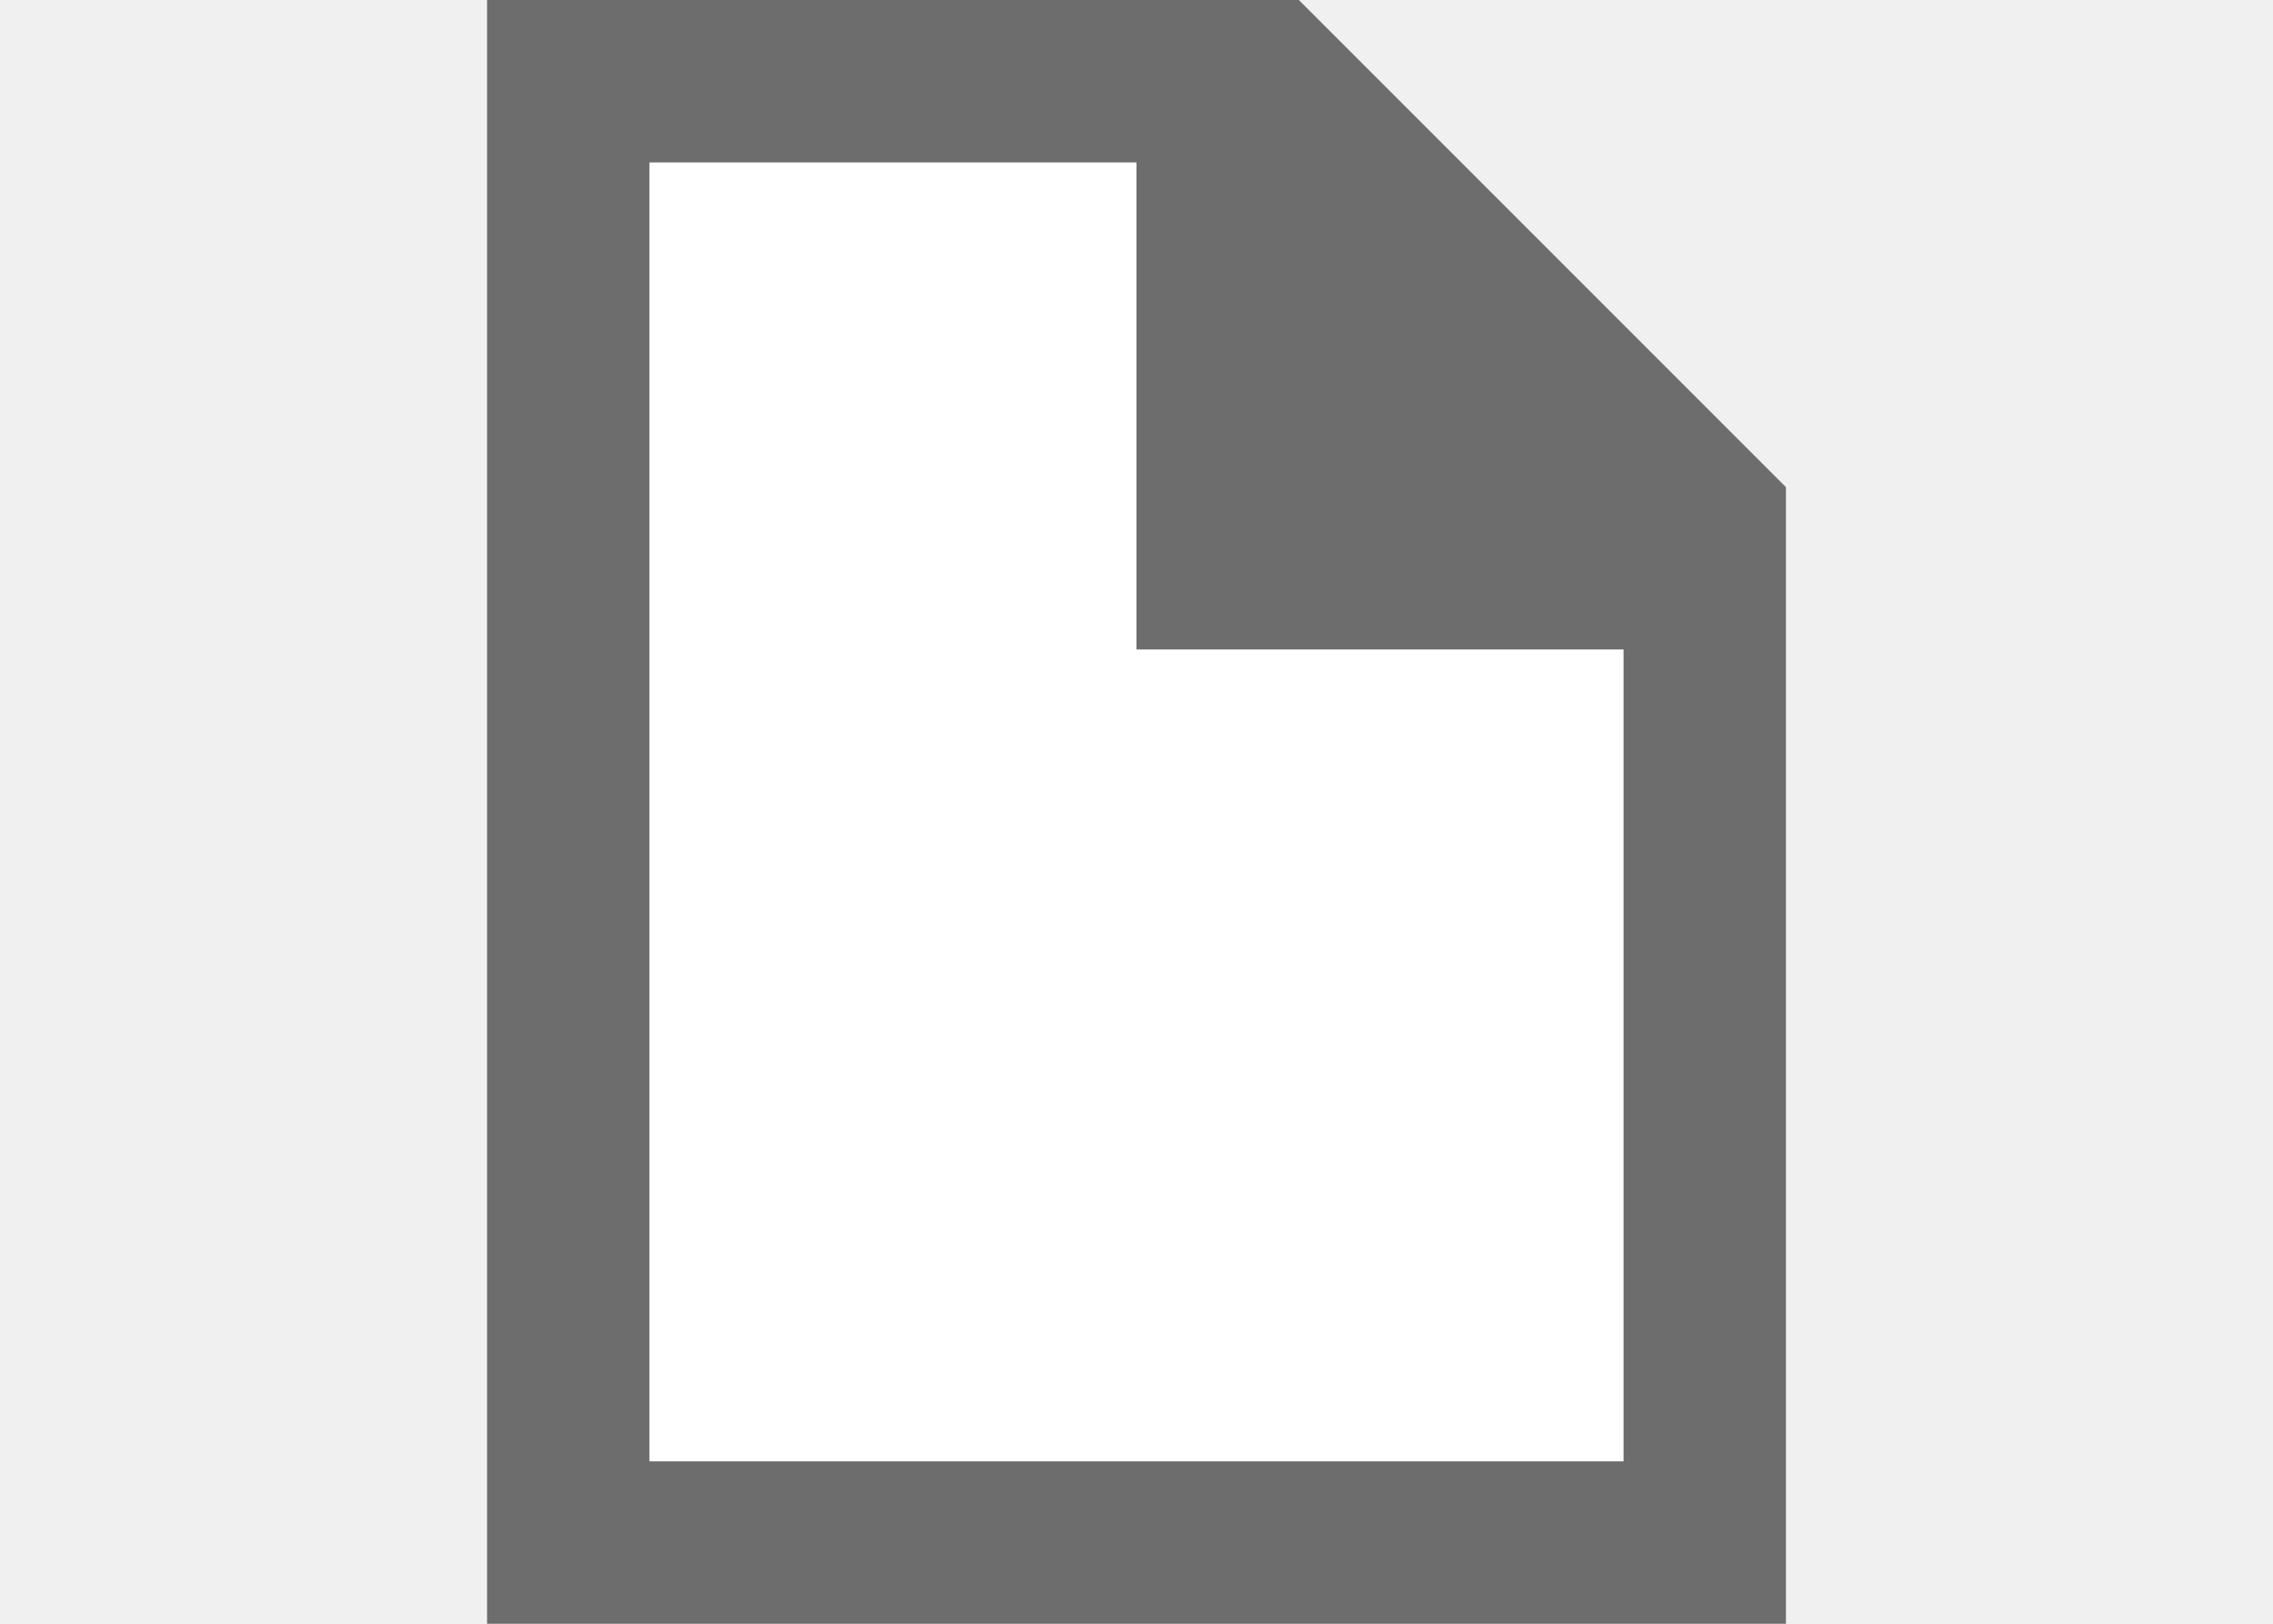
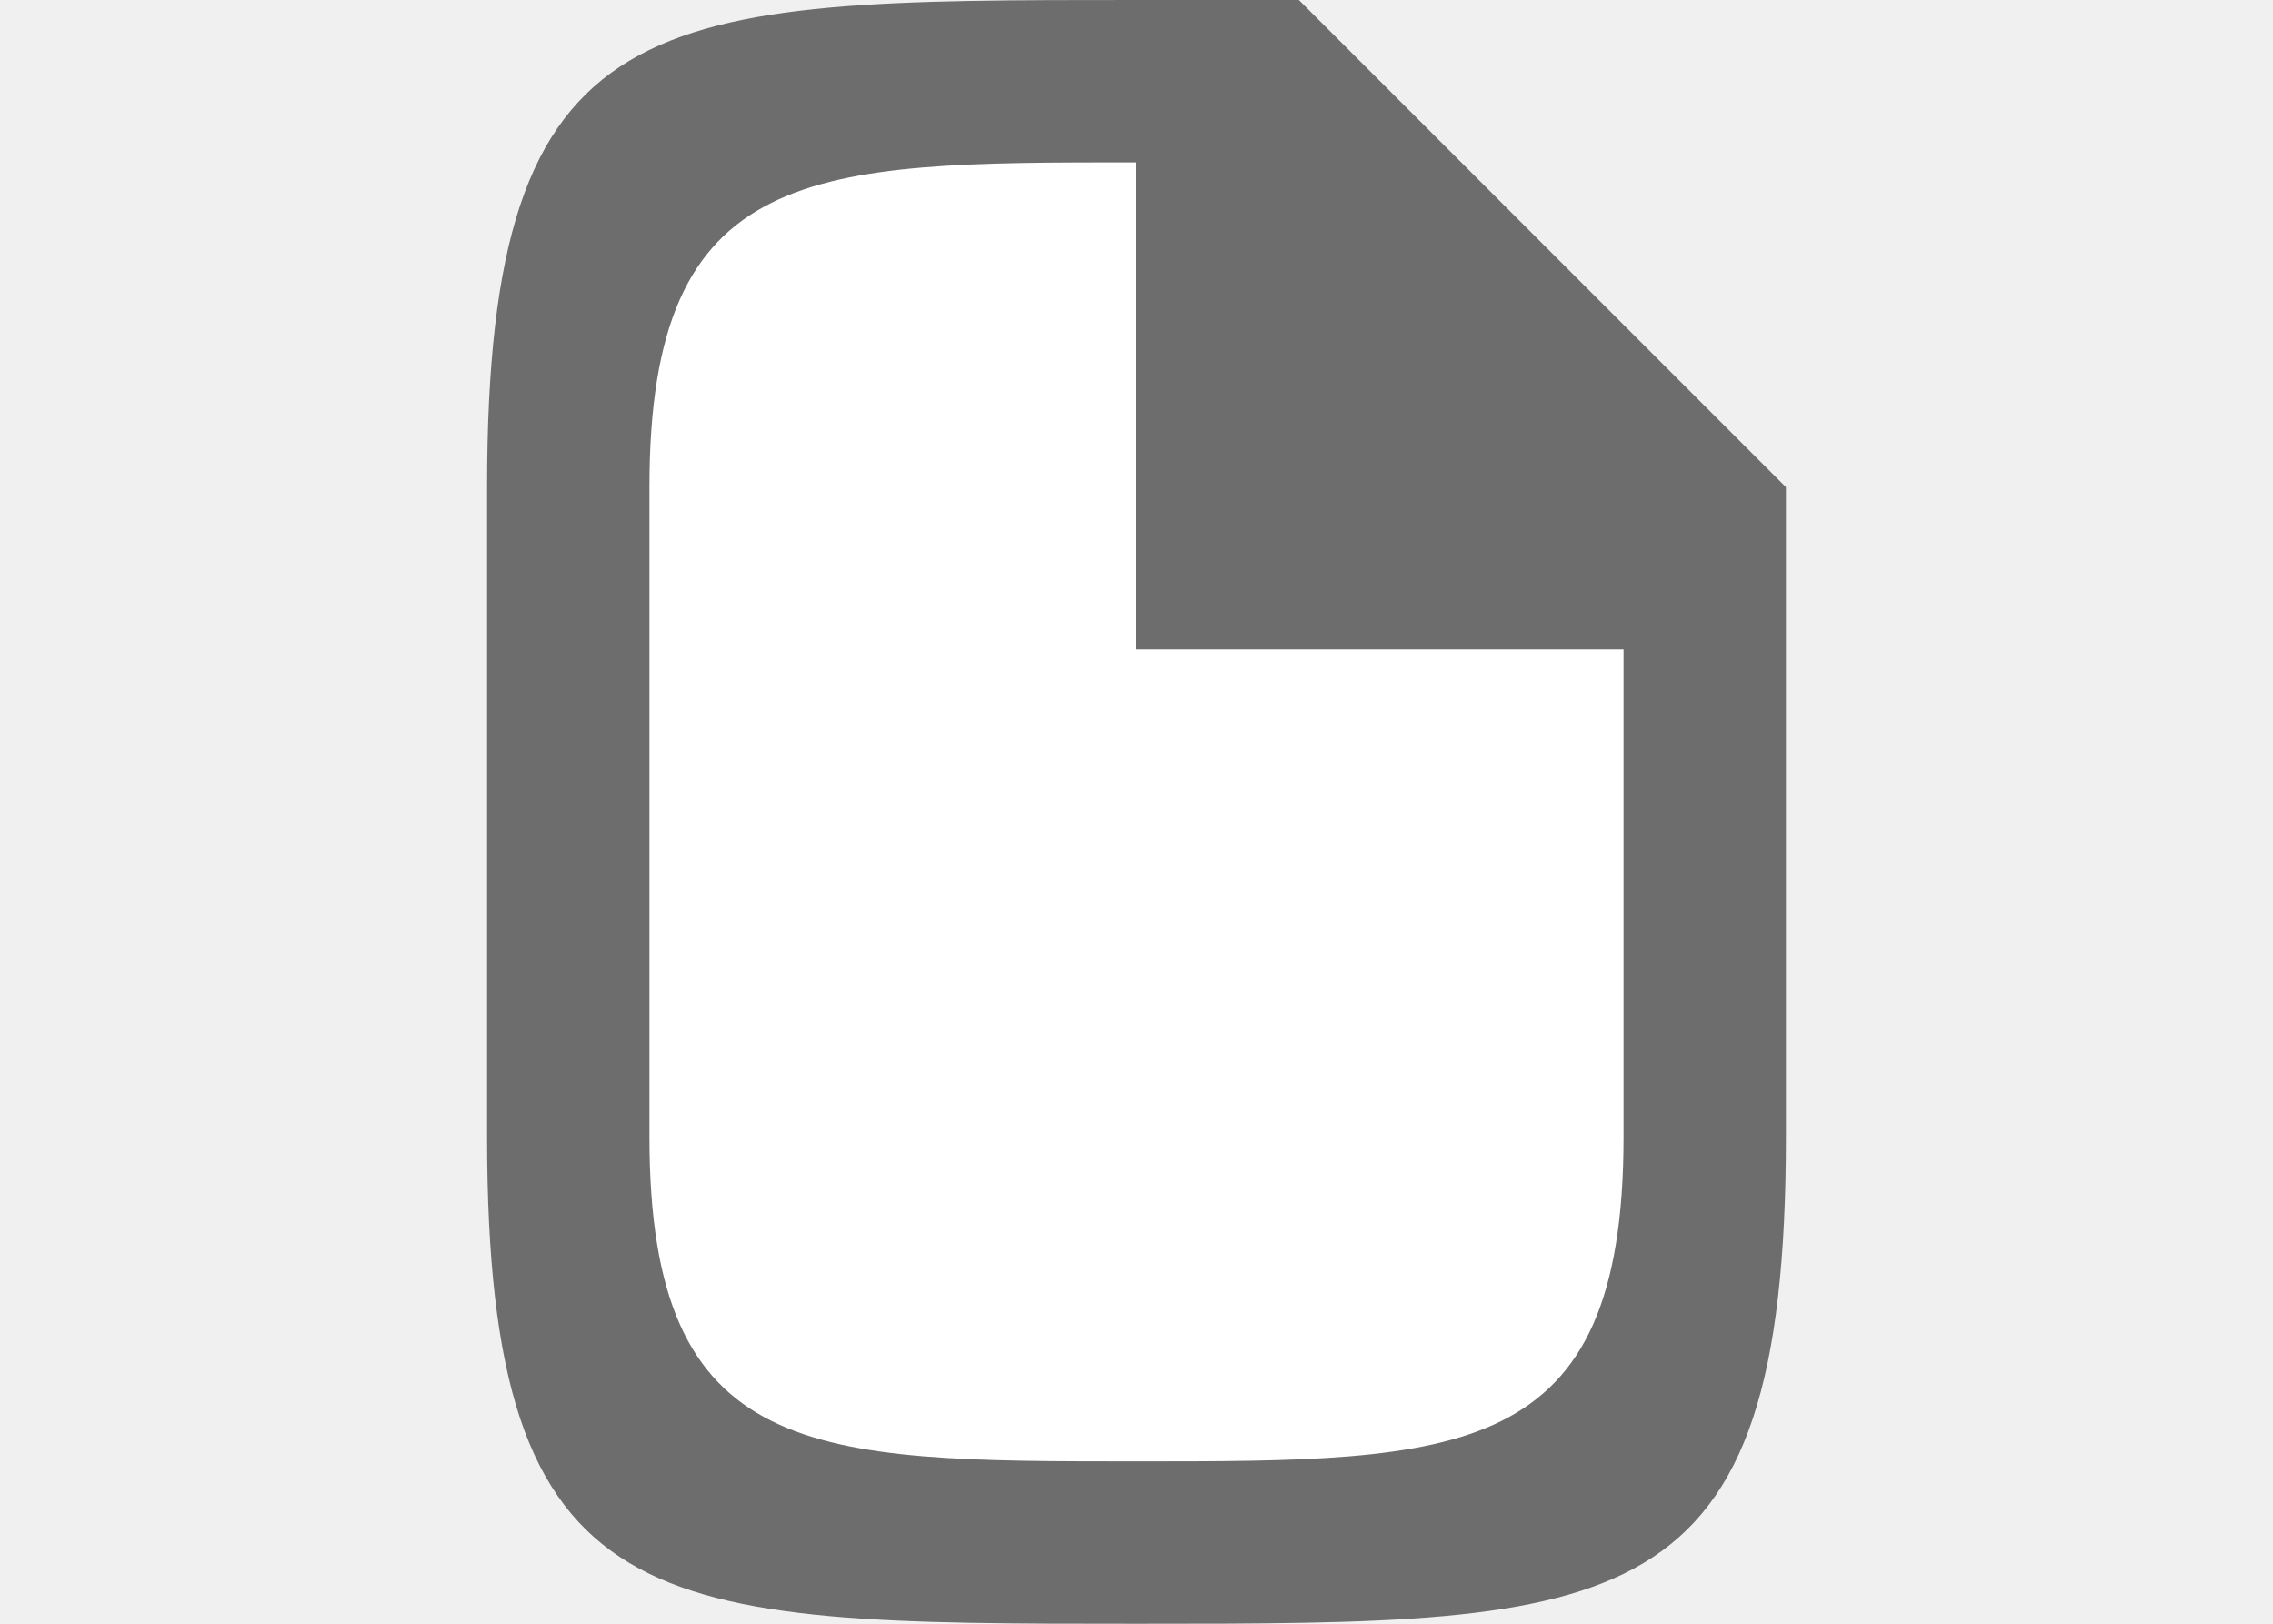
<svg xmlns="http://www.w3.org/2000/svg" viewBox="0 0 14 10" version="1.1" id="svg4">
  <defs id="defs8" />
  <path id="path821" d="m 4,1 h 3 l 3,3 V 9 H 4 Z" style="fill:#ffffff;fill-opacity:1;stroke:none;stroke-width:1px;stroke-linecap:butt;stroke-linejoin:miter;stroke-opacity:1" />
-   <path d="m3 0v10h1 6 1v-1-5-1l-3-3h-1-3zm1 1h3v2 1h1 2v5h-6z" fill="#762572" id="path2" style="fill:#6d6d6d;fill-opacity:1" />
+   <path d="m 3,3 v 4 c 0,3 1,3 4,3 3,0 4,0 4,-3 v -3 -1 L 8,2.05e-7 H 7 c -3,0 -4,0 -4,3 z m 1,0 c 0,-2 1,-2 3,-2 v 2 1 h 1 2 v 3 c 0,2 -1,2 -3,2 -2,0 -3,0 -3,-2 z" id="path2" style="fill:#6d6d6d;fill-opacity:1" />
</svg>
